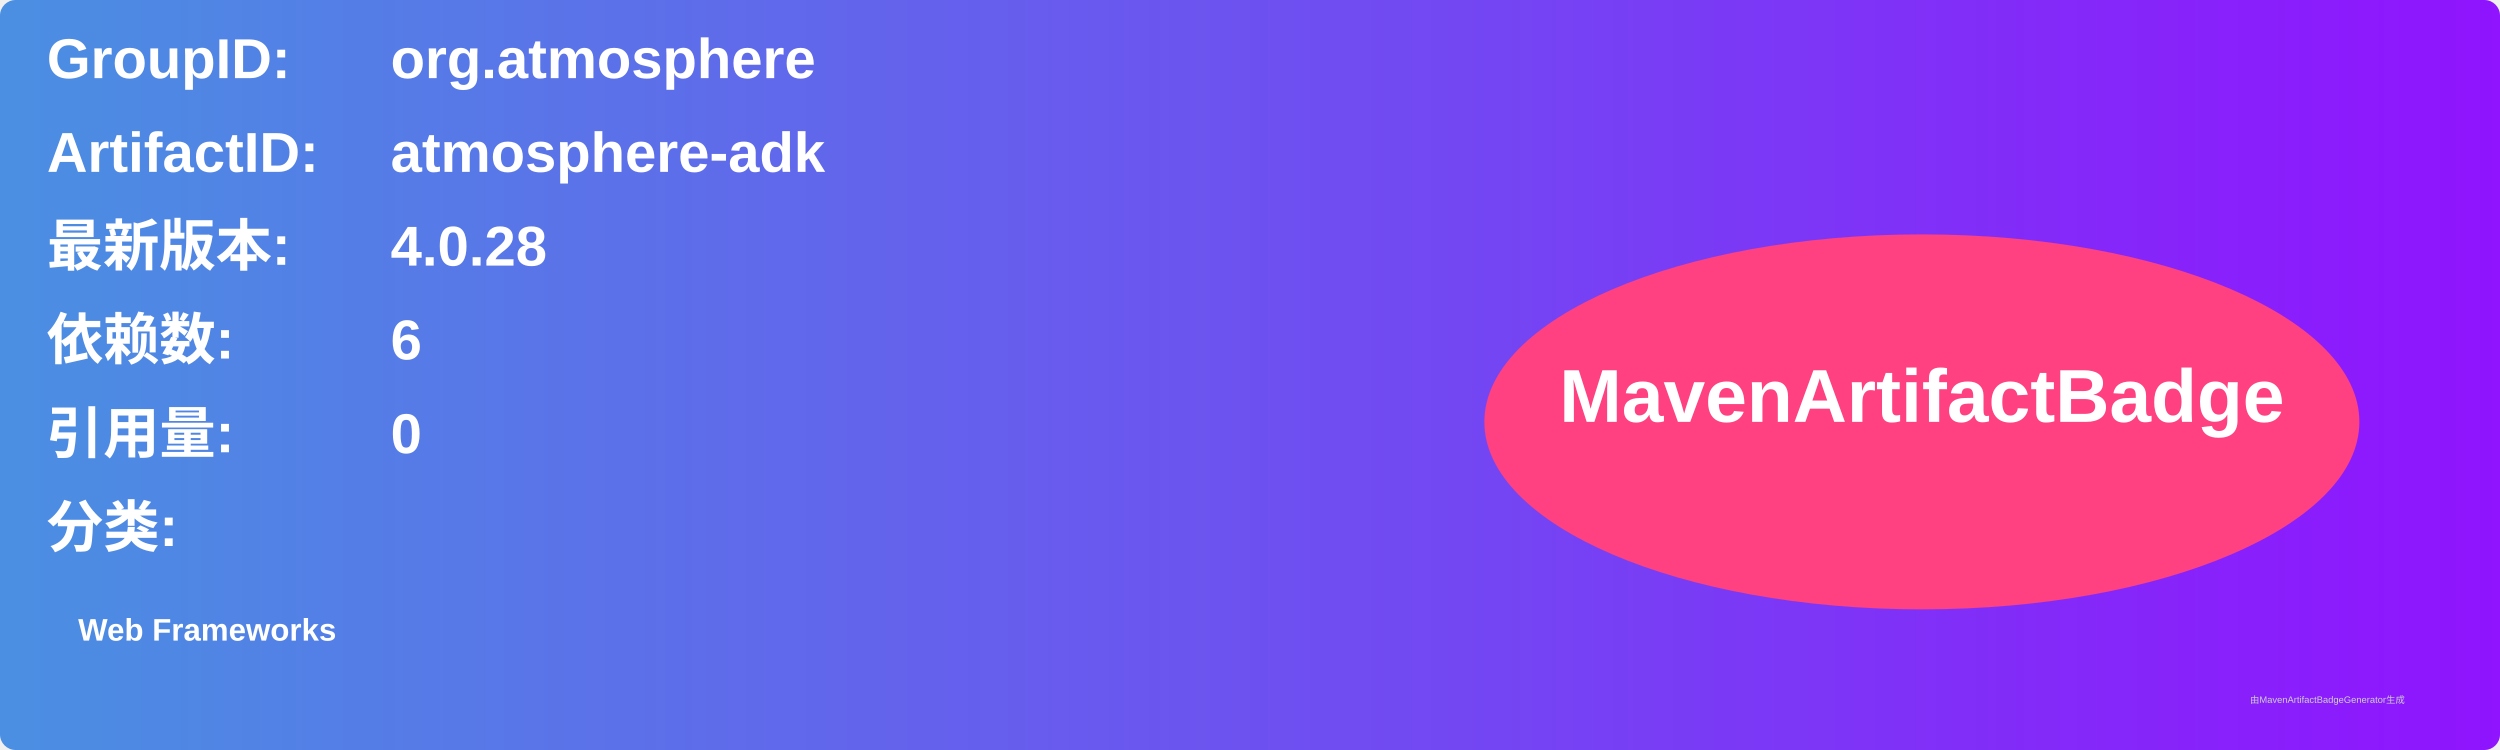
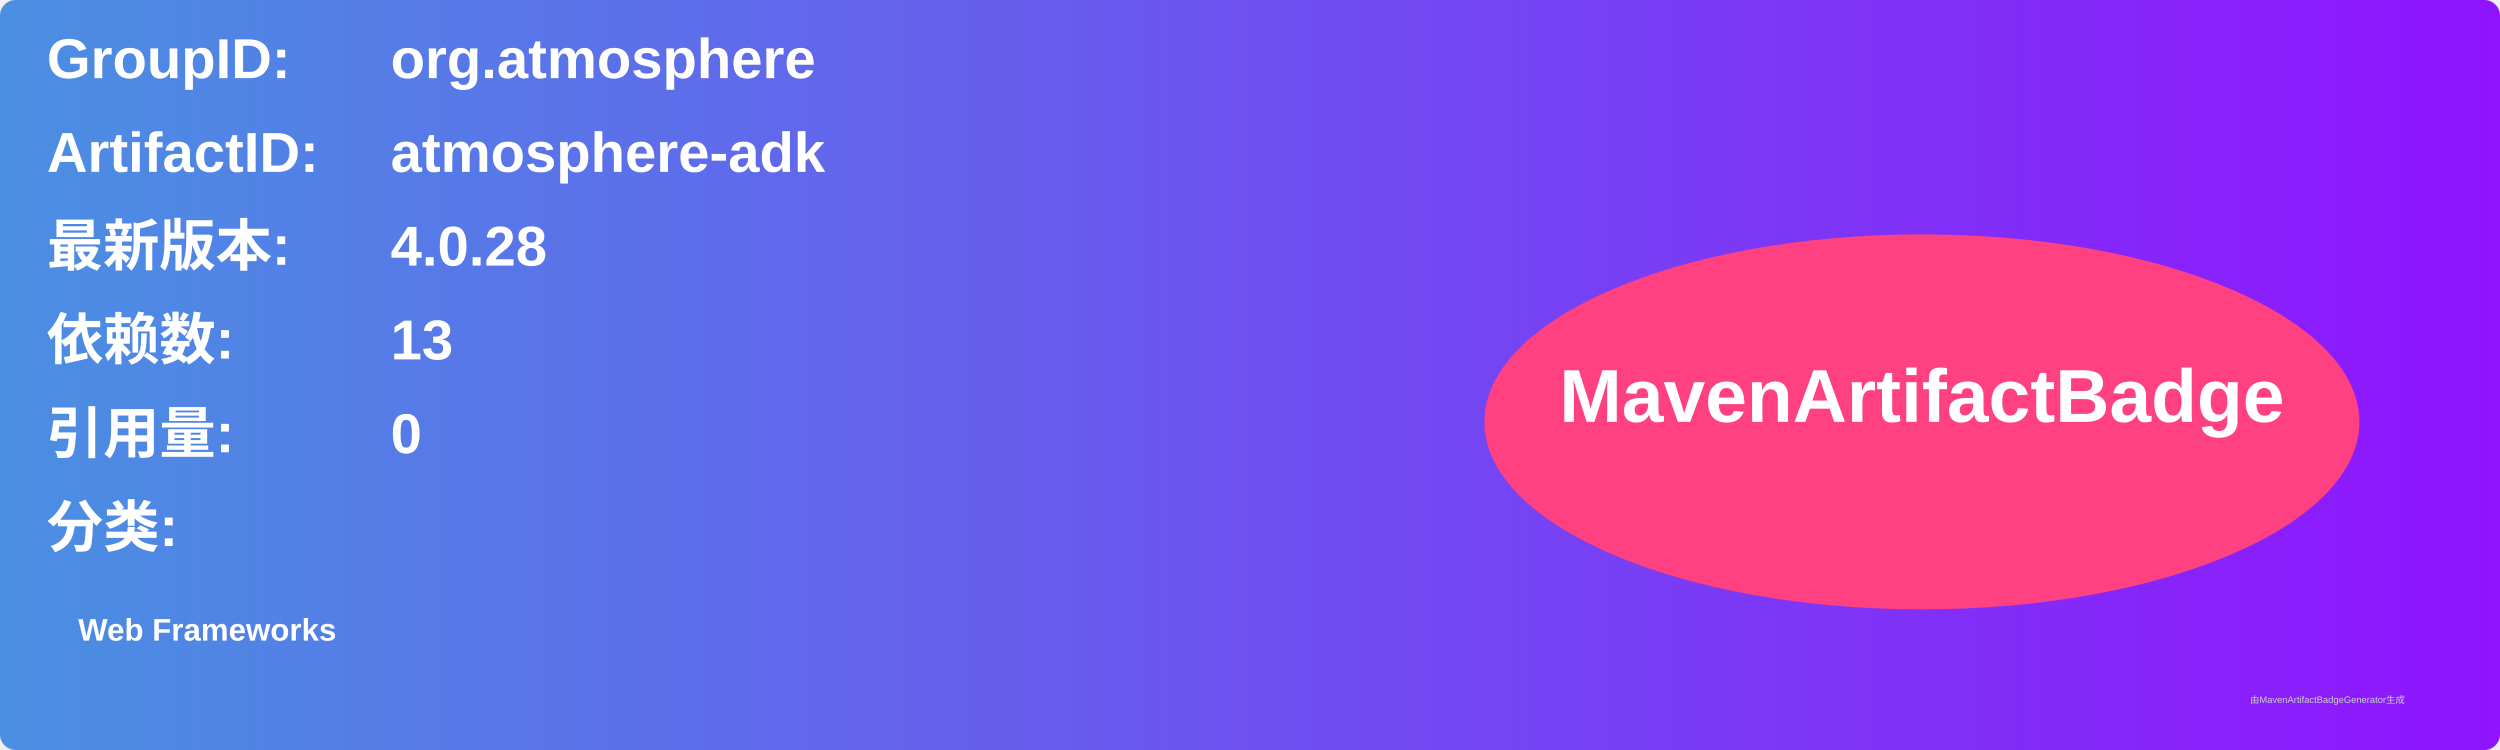
<svg xmlns="http://www.w3.org/2000/svg" width="800" height="240" viewBox="0 0 800 240">
  <linearGradient id="grad" x1="0%" y1="0%" x2="100%" y2="0%">
    <stop offset="0%" stop-color="#4a90e2" />
    <stop offset="100%" stop-color="#9013fe" />
  </linearGradient>
  <rect width="100%" height="100%" rx="5" ry="5" fill="url(#grad)" />
  <g transform="translate(15, 15)">
    <text x="0" y="10" font-family="Arial" font-size="18" fill="white" font-weight="bold" width="260">GroupID:</text>
    <text x="110" y="10" font-family="Arial" font-size="18" fill="white" font-weight="bold" width="460">org.atmosphere</text>
    <text x="0" y="40" font-family="Arial" font-size="18" fill="white" font-weight="bold" width="260">ArtifactID:</text>
    <text x="110" y="40" font-family="Arial" font-size="18" fill="white" font-weight="bold" width="460">atmosphere-adk</text>
    <text x="0" y="70" font-family="Arial" font-size="18" fill="white" font-weight="bold">最新版本:</text>
    <text x="110" y="70" font-family="Arial" font-size="18" fill="white" font-weight="bold">
      <tspan font-weight="bold">4.0.28</tspan>
    </text>
    <text x="0" y="100" font-family="Arial" font-size="18" fill="white" font-weight="bold">依赖数: </text>
    <text x="110" y="100" font-family="Arial" font-size="18" fill="white">
-       <tspan font-weight="bold">6</tspan>
+       <tspan font-weight="bold">13</tspan>
    </text>
    <text x="0" y="130" font-family="Arial" font-size="18" fill="white" font-weight="bold">引用量: </text>
    <text x="110" y="130" font-family="Arial" font-size="18" fill="white">
      <tspan font-weight="bold">0</tspan>
    </text>
    <text x="0" y="160" font-family="Arial" font-size="18" fill="white" font-weight="bold">分类:</text>
    <text x="10" y="190" font-family="Arial" font-size="10" fill="white">
      <tspan font-weight="bold">Web Frameworks</tspan>
    </text>
    <ellipse cx="600" cy="120" rx="140" ry="60" fill="#ff4081" />
    <text x="600" y="120" text-anchor="middle" font-family="Arial" font-size="24" fill="white" font-weight="bold">MavenArtifactBadge</text>
  </g>
  <text x="720" y="225" font-family="Arial" font-size="3" fill="#d0d0d0">由MavenArtifactBadgeGenerator生成</text>
</svg>
